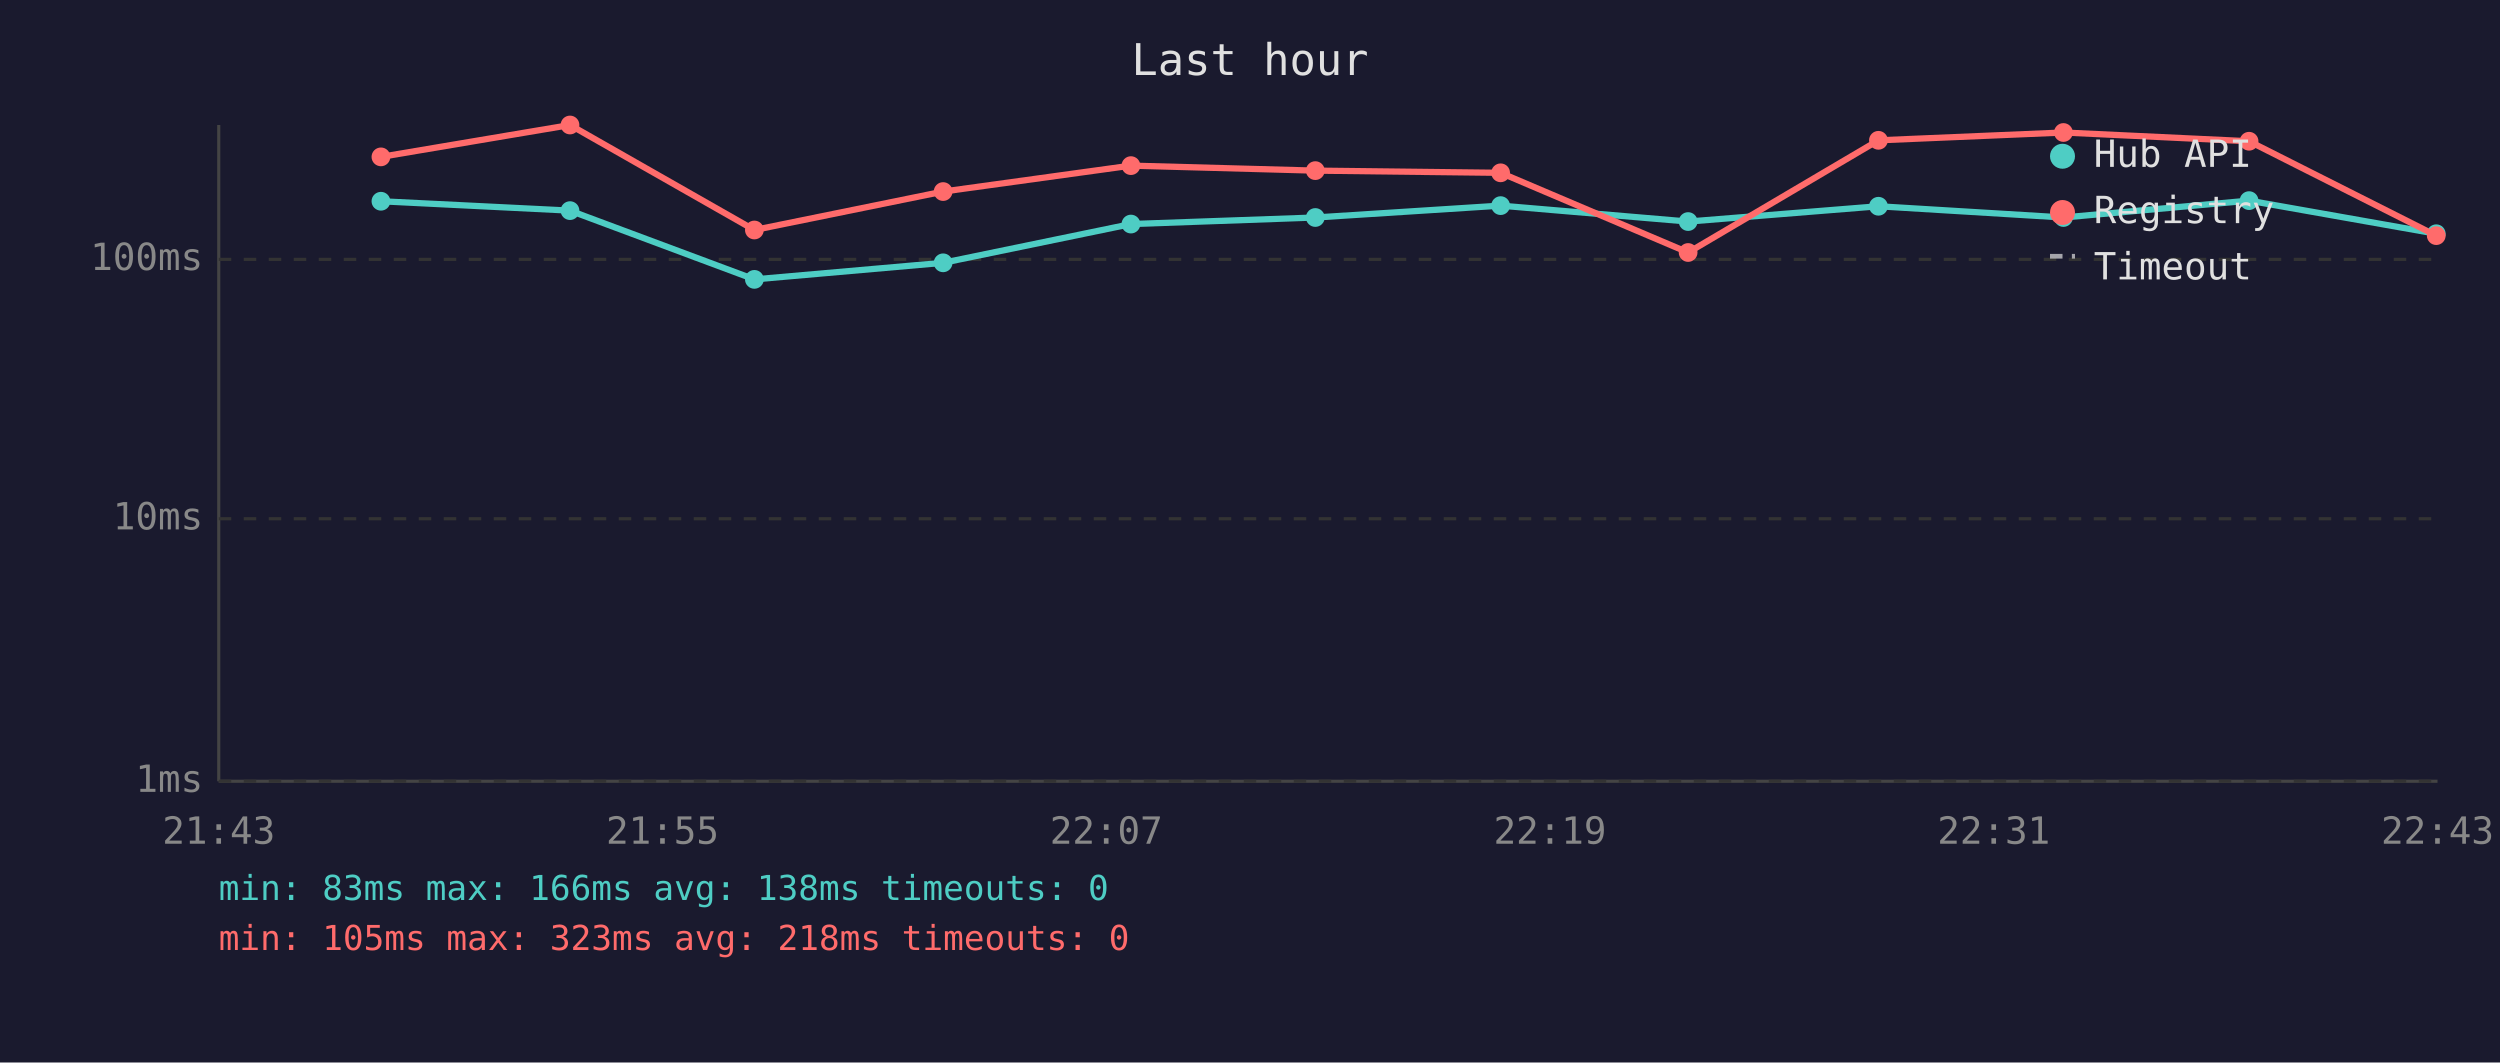
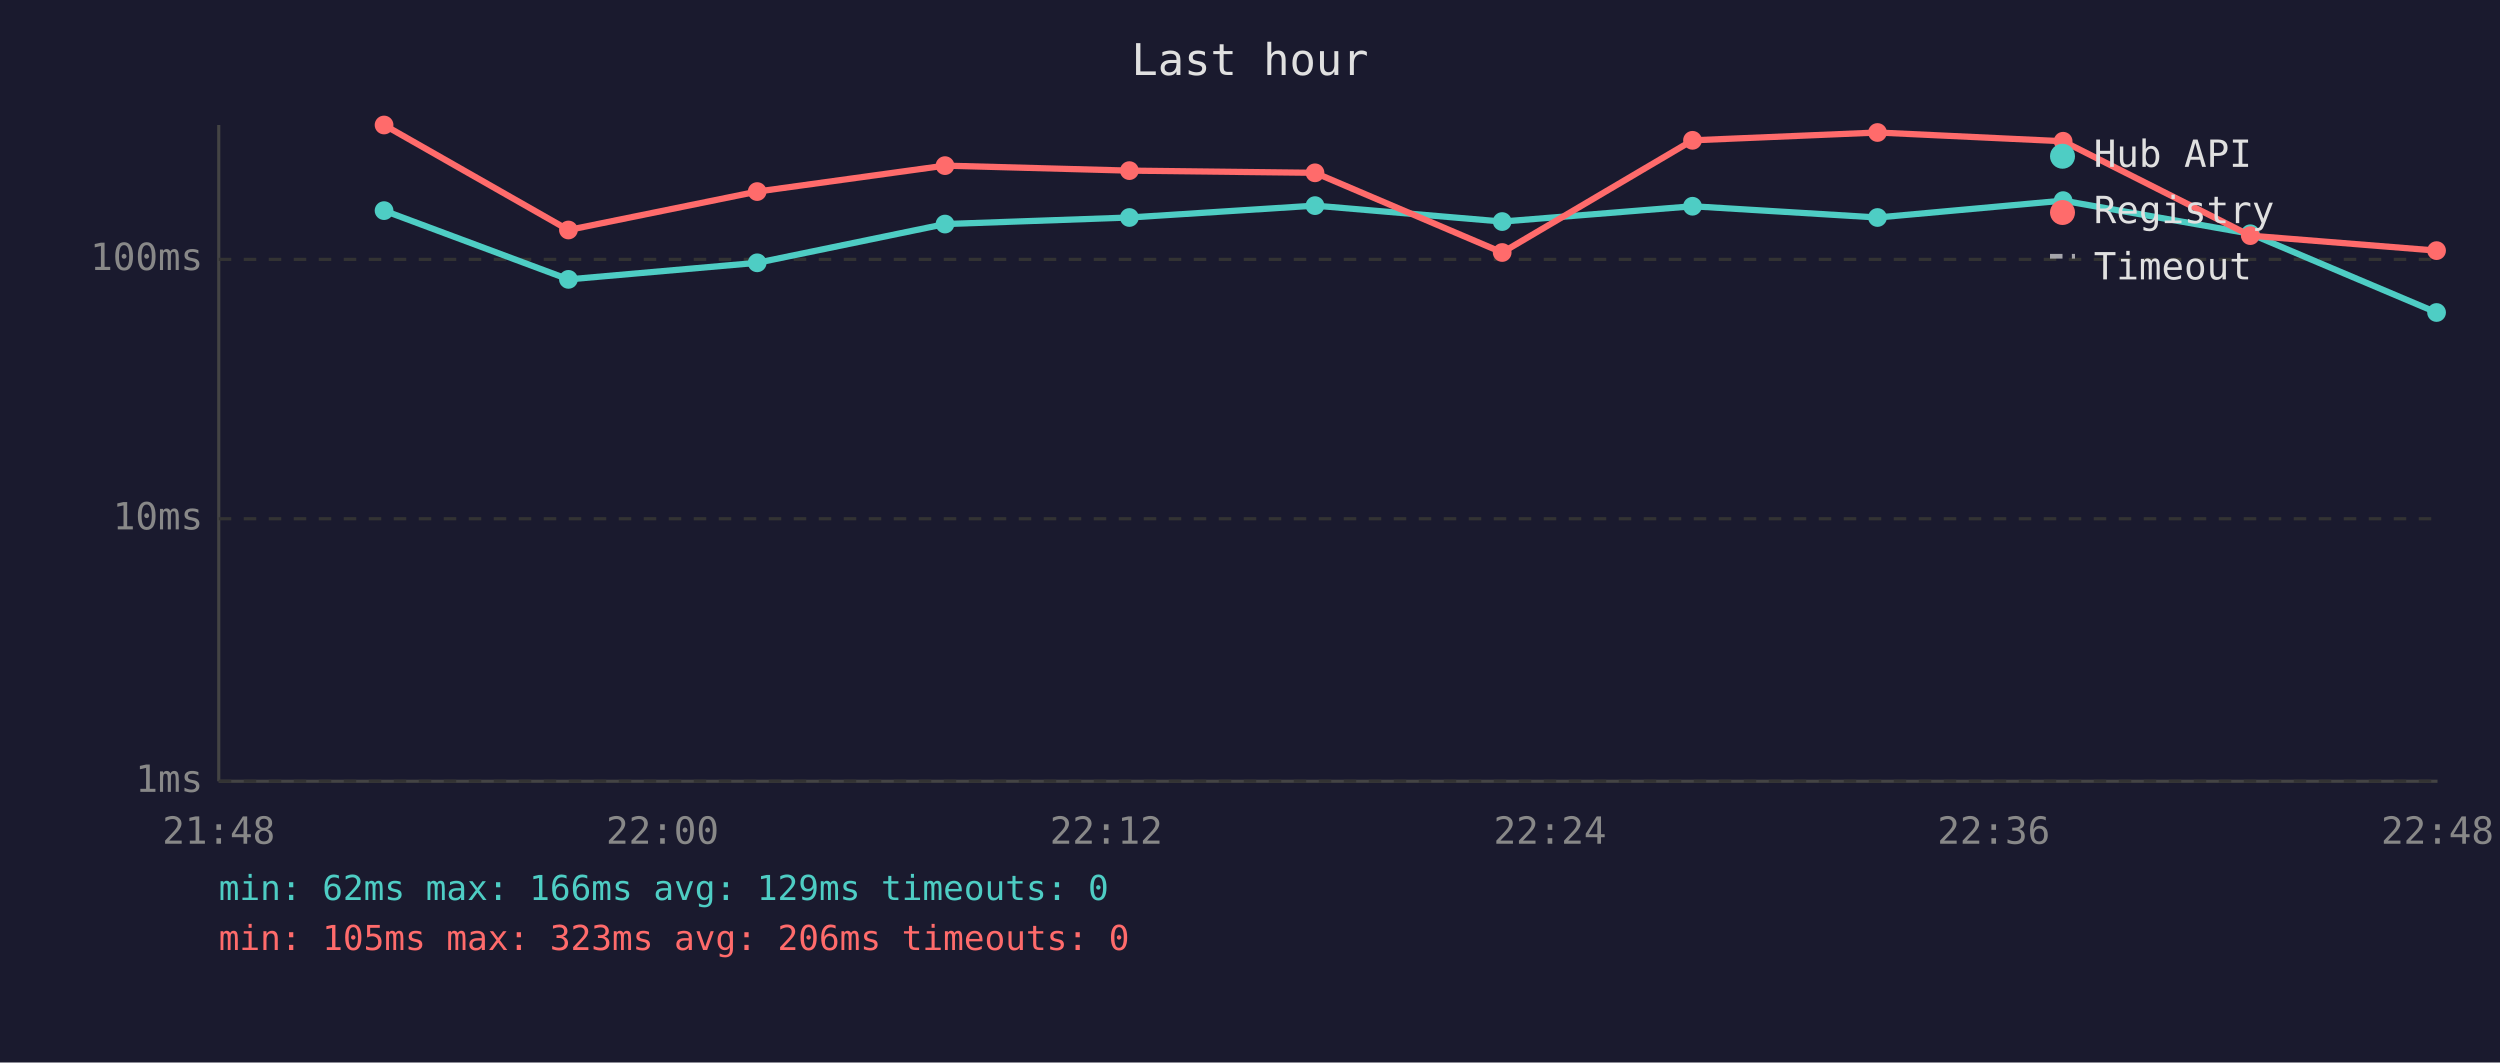
<svg xmlns="http://www.w3.org/2000/svg" viewBox="0 0 800 340" font-family="monospace" font-size="12">
  <rect width="800" height="340" fill="#1a1a2e" />
  <text x="400" y="24" fill="#e0e0e0" font-size="14" text-anchor="middle">Last hour</text>
  <line x1="70" y1="40" x2="70" y2="250" stroke="#444" stroke-width="1" />
  <line x1="70" y1="250" x2="780" y2="250" stroke="#444" stroke-width="1" />
  <line x1="70" y1="250" x2="780" y2="250" stroke="#333" stroke-width="1" stroke-dasharray="4" />
  <text x="65" y="250" fill="#888" text-anchor="end" dominant-baseline="middle">1ms</text>
  <line x1="70" y1="166" x2="780" y2="166" stroke="#333" stroke-width="1" stroke-dasharray="4" />
  <text x="65" y="166" fill="#888" text-anchor="end" dominant-baseline="middle">10ms</text>
  <line x1="70" y1="83" x2="780" y2="83" stroke="#333" stroke-width="1" stroke-dasharray="4" />
  <text x="65" y="83" fill="#888" text-anchor="end" dominant-baseline="middle">100ms</text>
-   <text x="70" y="270" fill="#888" text-anchor="middle">21:43</text>
-   <text x="212" y="270" fill="#888" text-anchor="middle">21:55</text>
-   <text x="354" y="270" fill="#888" text-anchor="middle">22:07</text>
-   <text x="496" y="270" fill="#888" text-anchor="middle">22:19</text>
-   <text x="638" y="270" fill="#888" text-anchor="middle">22:31</text>
-   <text x="780" y="270" fill="#888" text-anchor="middle">22:43</text>
-   <polyline points="121.9,64.4 182.4,67.4 241.4,89.4 301.8,84.1 361.9,71.7 420.9,69.6 480.2,65.8 540.2,70.9 601.1,66.0 660.3,69.6 719.7,64.2 779.6,74.8" fill="none" stroke="#4ecdc4" stroke-width="2" opacity="1" />
-   <circle cx="121.9" cy="64.4" r="3" fill="#4ecdc4" />
-   <circle cx="182.4" cy="67.4" r="3" fill="#4ecdc4" />
-   <circle cx="241.4" cy="89.4" r="3" fill="#4ecdc4" />
-   <circle cx="301.8" cy="84.1" r="3" fill="#4ecdc4" />
-   <circle cx="361.9" cy="71.7" r="3" fill="#4ecdc4" />
-   <circle cx="420.9" cy="69.6" r="3" fill="#4ecdc4" />
-   <circle cx="480.2" cy="65.8" r="3" fill="#4ecdc4" />
-   <circle cx="540.2" cy="70.9" r="3" fill="#4ecdc4" />
-   <circle cx="601.1" cy="66.0" r="3" fill="#4ecdc4" />
-   <circle cx="660.3" cy="69.6" r="3" fill="#4ecdc4" />
-   <circle cx="719.7" cy="64.2" r="3" fill="#4ecdc4" />
-   <circle cx="779.6" cy="74.8" r="3" fill="#4ecdc4" />
-   <polyline points="121.9,50.2 182.4,40.0 241.4,73.6 301.8,61.3 361.9,53.0 420.9,54.6 480.2,55.3 540.2,80.8 601.1,44.9 660.3,42.4 719.7,45.2 779.6,75.4" fill="none" stroke="#ff6b6b" stroke-width="2" opacity="1" />
-   <circle cx="121.9" cy="50.2" r="3" fill="#ff6b6b" />
-   <circle cx="182.4" cy="40.0" r="3" fill="#ff6b6b" />
-   <circle cx="241.4" cy="73.6" r="3" fill="#ff6b6b" />
-   <circle cx="301.8" cy="61.3" r="3" fill="#ff6b6b" />
-   <circle cx="361.9" cy="53.0" r="3" fill="#ff6b6b" />
-   <circle cx="420.9" cy="54.6" r="3" fill="#ff6b6b" />
-   <circle cx="480.2" cy="55.3" r="3" fill="#ff6b6b" />
-   <circle cx="540.2" cy="80.8" r="3" fill="#ff6b6b" />
-   <circle cx="601.1" cy="44.9" r="3" fill="#ff6b6b" />
-   <circle cx="660.3" cy="42.4" r="3" fill="#ff6b6b" />
-   <circle cx="719.7" cy="45.2" r="3" fill="#ff6b6b" />
-   <circle cx="779.6" cy="75.4" r="3" fill="#ff6b6b" />
+   <text x="70" y="270" fill="#888" text-anchor="middle">21:48</text>
+   <text x="212" y="270" fill="#888" text-anchor="middle">22:00</text>
+   <text x="354" y="270" fill="#888" text-anchor="middle">22:12</text>
+   <text x="496" y="270" fill="#888" text-anchor="middle">22:24</text>
+   <text x="638" y="270" fill="#888" text-anchor="middle">22:36</text>
+   <text x="780" y="270" fill="#888" text-anchor="middle">22:48</text>
+   <polyline points="122.9,67.4 181.9,89.4 242.3,84.1 302.4,71.7 361.4,69.6 420.8,65.8 480.7,70.9 541.6,66.0 600.8,69.6 660.2,64.2 720.1,74.8 779.7,100.0" fill="none" stroke="#4ecdc4" stroke-width="2" opacity="1" />
+   <circle cx="122.9" cy="67.4" r="3" fill="#4ecdc4" />
+   <circle cx="181.9" cy="89.4" r="3" fill="#4ecdc4" />
+   <circle cx="242.3" cy="84.1" r="3" fill="#4ecdc4" />
+   <circle cx="302.4" cy="71.7" r="3" fill="#4ecdc4" />
+   <circle cx="361.4" cy="69.6" r="3" fill="#4ecdc4" />
+   <circle cx="420.8" cy="65.8" r="3" fill="#4ecdc4" />
+   <circle cx="480.7" cy="70.9" r="3" fill="#4ecdc4" />
+   <circle cx="541.6" cy="66.0" r="3" fill="#4ecdc4" />
+   <circle cx="600.8" cy="69.6" r="3" fill="#4ecdc4" />
+   <circle cx="660.2" cy="64.2" r="3" fill="#4ecdc4" />
+   <circle cx="720.1" cy="74.8" r="3" fill="#4ecdc4" />
+   <circle cx="779.7" cy="100.0" r="3" fill="#4ecdc4" />
+   <polyline points="122.9,40.0 181.9,73.6 242.3,61.3 302.4,53.0 361.4,54.6 420.8,55.3 480.7,80.8 541.6,44.9 600.8,42.4 660.2,45.2 720.1,75.4 779.7,80.2" fill="none" stroke="#ff6b6b" stroke-width="2" opacity="1" />
+   <circle cx="122.9" cy="40.0" r="3" fill="#ff6b6b" />
+   <circle cx="181.9" cy="73.6" r="3" fill="#ff6b6b" />
+   <circle cx="242.3" cy="61.3" r="3" fill="#ff6b6b" />
+   <circle cx="302.4" cy="53.0" r="3" fill="#ff6b6b" />
+   <circle cx="361.4" cy="54.6" r="3" fill="#ff6b6b" />
+   <circle cx="420.8" cy="55.3" r="3" fill="#ff6b6b" />
+   <circle cx="480.7" cy="80.8" r="3" fill="#ff6b6b" />
+   <circle cx="541.6" cy="44.9" r="3" fill="#ff6b6b" />
+   <circle cx="600.8" cy="42.4" r="3" fill="#ff6b6b" />
+   <circle cx="660.2" cy="45.2" r="3" fill="#ff6b6b" />
+   <circle cx="720.1" cy="75.4" r="3" fill="#ff6b6b" />
+   <circle cx="779.7" cy="80.2" r="3" fill="#ff6b6b" />
  <circle cx="660" cy="50" r="4" fill="#4ecdc4" />
  <text x="670" y="50" fill="#e0e0e0" dominant-baseline="middle">Hub API</text>
  <circle cx="660" cy="68" r="4" fill="#ff6b6b" />
  <text x="670" y="68" fill="#e0e0e0" dominant-baseline="middle">Registry</text>
  <line x1="656" y1="82" x2="664" y2="82" stroke="#e0e0e0" stroke-width="1.5" stroke-dasharray="4,3" opacity="0.7" />
  <text x="670" y="86" fill="#e0e0e0" dominant-baseline="middle">Timeout</text>
-   <text x="70" y="288" fill="#4ecdc4" font-size="11">min: 83ms  max: 166ms  avg: 138ms  timeouts: 0</text>
-   <text x="70" y="304" fill="#ff6b6b" font-size="11">min: 105ms  max: 323ms  avg: 218ms  timeouts: 0</text>
+   <text x="70" y="288" fill="#4ecdc4" font-size="11">min: 62ms  max: 166ms  avg: 129ms  timeouts: 0</text>
+   <text x="70" y="304" fill="#ff6b6b" font-size="11">min: 105ms  max: 323ms  avg: 206ms  timeouts: 0</text>
</svg>
